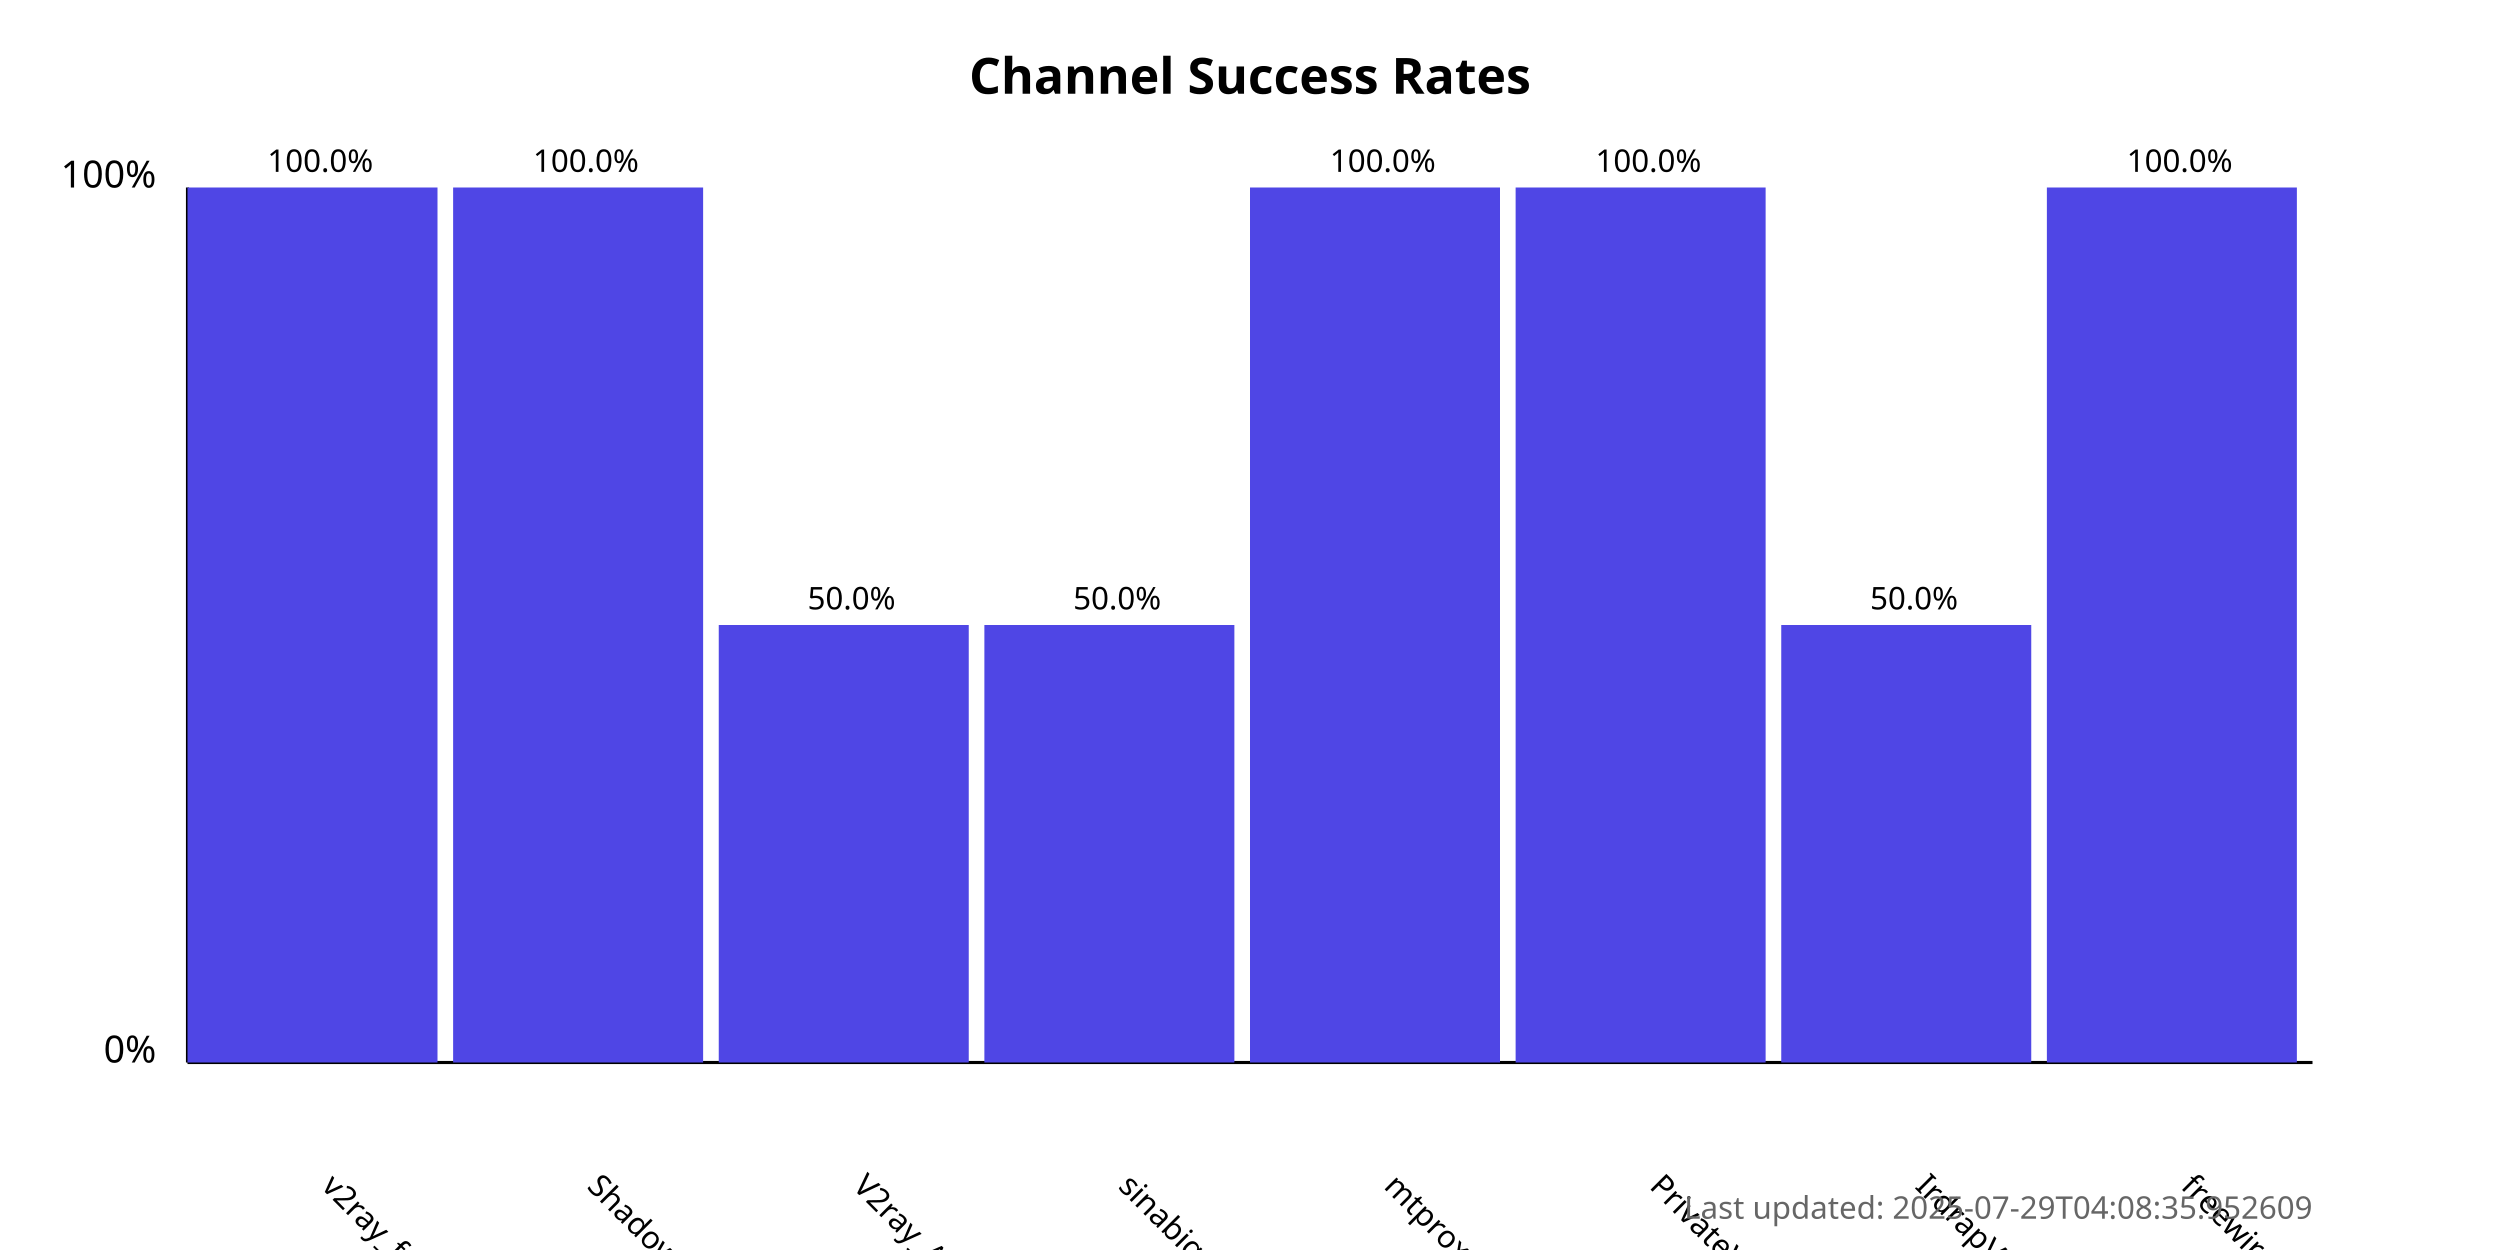
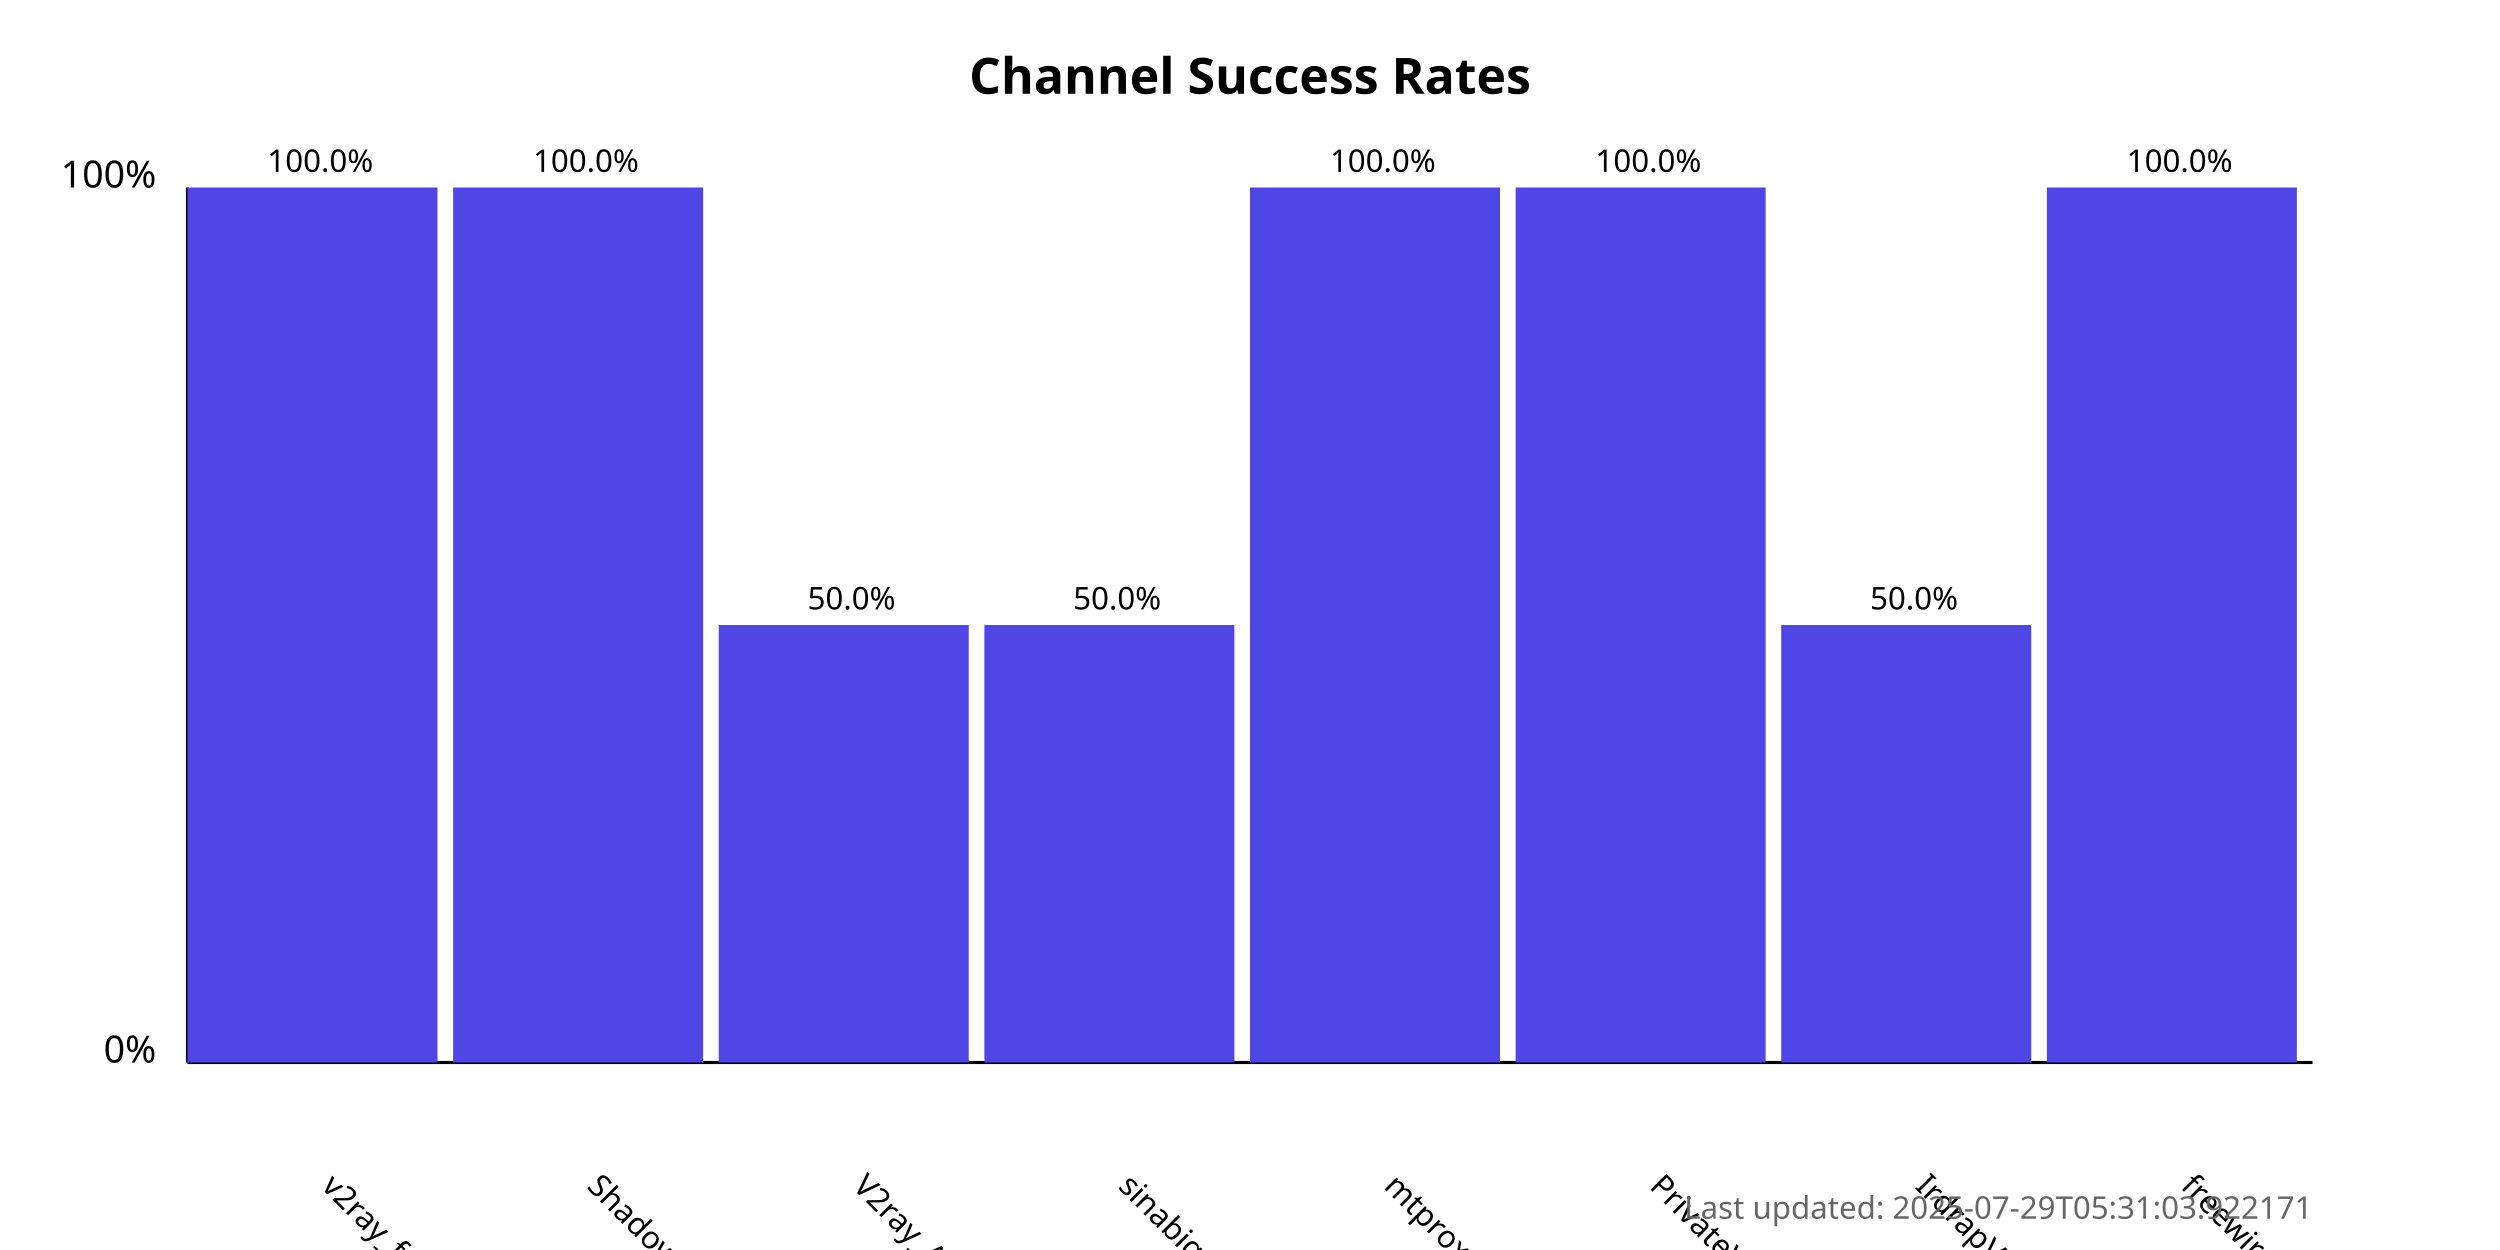
<svg xmlns="http://www.w3.org/2000/svg" width="800" height="400">
  <style>
            .chart-title { font: bold 16px sans-serif; }
            .axis-label { font: 12px sans-serif; }
            .tick-label { font: 10px sans-serif; }
            .bar { fill: #4f46e5; }
            .bar:hover { fill: #6366f1; }
            .timestamp { font: 10px sans-serif; fill: #666; }
        </style>
  <text x="400.0" y="30" text-anchor="middle" class="chart-title">
            Channel Success Rates
        </text>
  <line x1="60" y1="340" x2="60" y2="60" stroke="black" stroke-width="1" />
  <line x1="60" y1="340" x2="740" y2="340" stroke="black" stroke-width="1" />
  <text x="50" y="340" text-anchor="end" class="axis-label">0%</text>
  <text x="50" y="60" text-anchor="end" class="axis-label">100%</text>
  <g>
    <rect x="60" y="60.0" width="80.0" height="280.0" class="bar" />
    <text x="102.5" y="380" transform="rotate(45, 102.5, 380)" text-anchor="start" class="tick-label">
                v2ray_free_conf
            </text>
    <text x="102.5" y="55.0" text-anchor="middle" class="tick-label">
                100.0%
            </text>
  </g>
  <g>
    <rect x="145.0" y="60.0" width="80.0" height="280.0" class="bar" />
    <text x="187.5" y="380" transform="rotate(45, 187.5, 380)" text-anchor="start" class="tick-label">
                ShadowProxy66
            </text>
    <text x="187.5" y="55.0" text-anchor="middle" class="tick-label">
                100.0%
            </text>
  </g>
  <g>
    <rect x="230.0" y="200.0" width="80.0" height="140.0" class="bar" />
    <text x="272.5" y="380" transform="rotate(45, 272.5, 380)" text-anchor="start" class="tick-label">
                V2ray_Alpha
            </text>
    <text x="272.5" y="195.0" text-anchor="middle" class="tick-label">
                50.0%
            </text>
  </g>
  <g>
    <rect x="315.0" y="200.0" width="80.0" height="140.0" class="bar" />
    <text x="357.5" y="380" transform="rotate(45, 357.5, 380)" text-anchor="start" class="tick-label">
                sinabigo
            </text>
    <text x="357.5" y="195.0" text-anchor="middle" class="tick-label">
                50.0%
            </text>
  </g>
  <g>
    <rect x="400.0" y="60.0" width="80.0" height="280.0" class="bar" />
    <text x="442.5" y="380" transform="rotate(45, 442.5, 380)" text-anchor="start" class="tick-label">
                mtproxy_lists
            </text>
    <text x="442.5" y="55.0" text-anchor="middle" class="tick-label">
                100.0%
            </text>
  </g>
  <g>
    <rect x="485.0" y="60.0" width="80.0" height="280.0" class="bar" />
    <text x="527.5" y="380" transform="rotate(45, 527.5, 380)" text-anchor="start" class="tick-label">
                PrivateVPNs
            </text>
    <text x="527.5" y="55.0" text-anchor="middle" class="tick-label">
                100.0%
            </text>
  </g>
  <g>
    <rect x="570.0" y="200.0" width="80.0" height="140.0" class="bar" />
    <text x="612.5" y="380" transform="rotate(45, 612.5, 380)" text-anchor="start" class="tick-label">
                IrdrapVPNnews
            </text>
    <text x="612.5" y="195.0" text-anchor="middle" class="tick-label">
                50.0%
            </text>
  </g>
  <g>
    <rect x="655.0" y="60.0" width="80.0" height="280.0" class="bar" />
    <text x="697.5" y="380" transform="rotate(45, 697.5, 380)" text-anchor="start" class="tick-label">
                freewireguard
            </text>
    <text x="697.5" y="55.0" text-anchor="middle" class="tick-label">
                100.0%
            </text>
  </g>
  <text x="740" y="390" text-anchor="end" class="timestamp">
-             Last updated: 2025-07-29T04:08:35.952609
+             Last updated: 2025-07-29T05:31:03.922171
        </text>
</svg>
